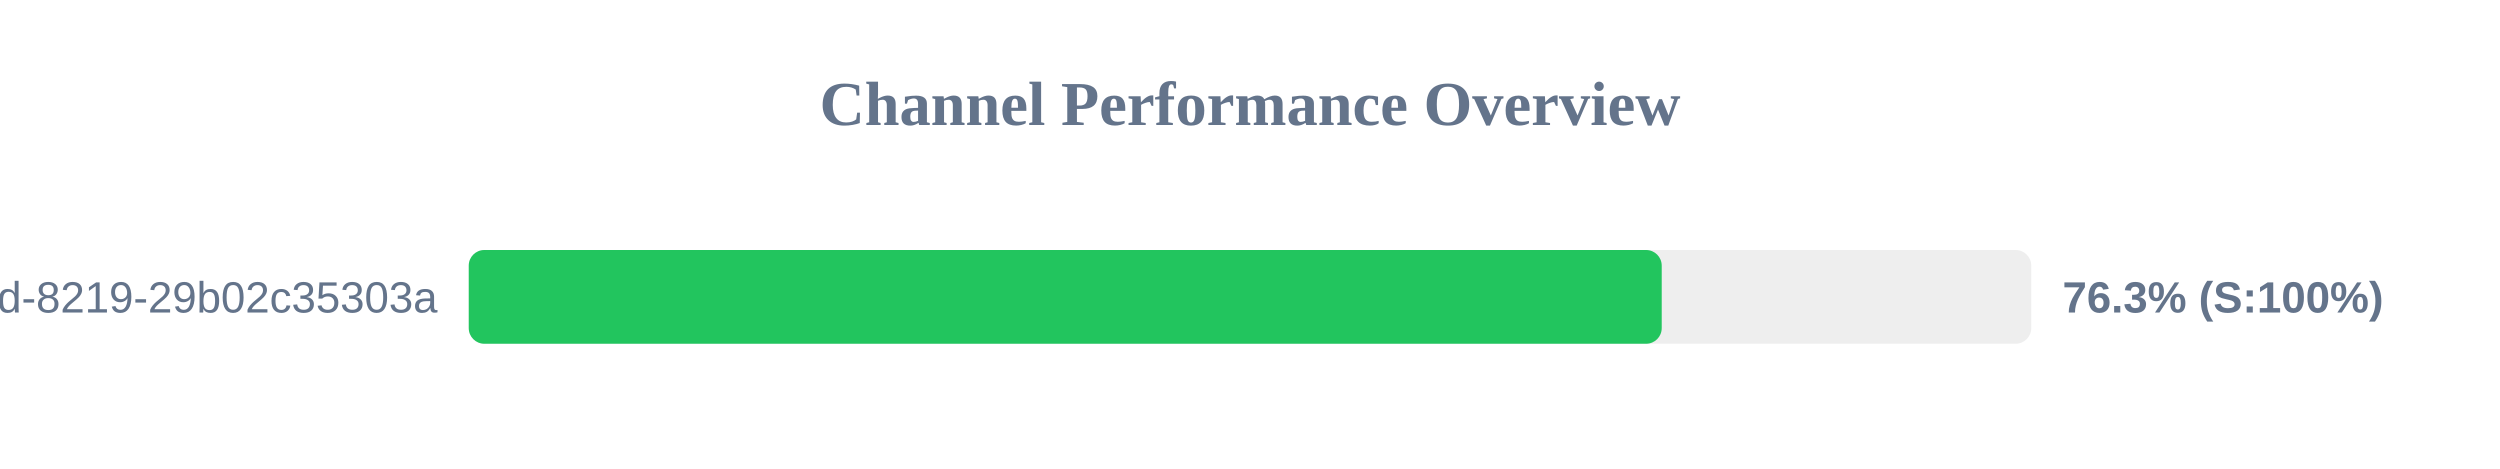
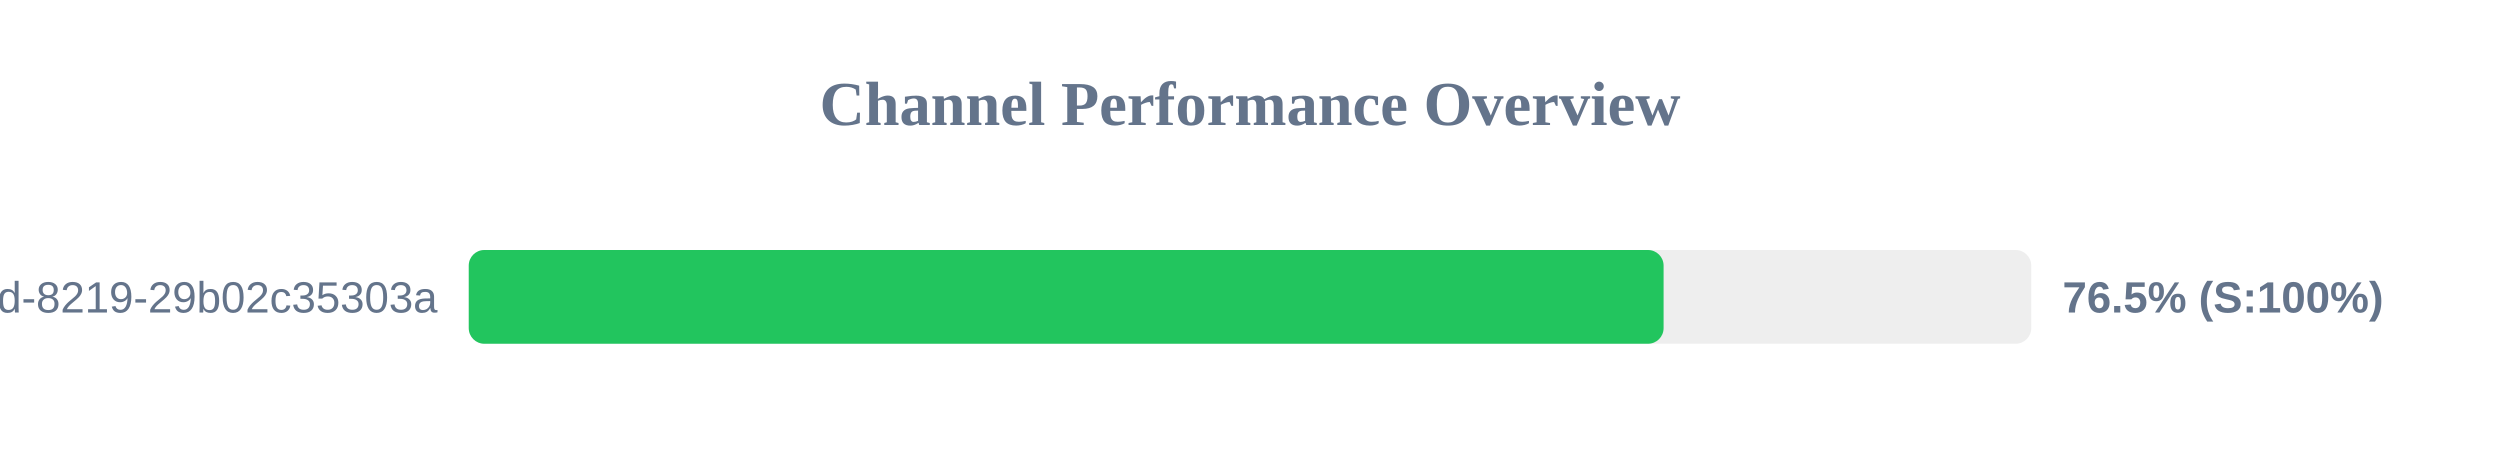
<svg xmlns="http://www.w3.org/2000/svg" width="800" height="150" version="1.1">
  <style>
        .row { font: 14px Arial; fill: #64748b; }
        .score { font: bold 14px Arial; fill: #64748b; }
    </style>
  <text x="400" y="40" text-anchor="middle" font-size="20px" font-weight="bold" fill="#64748b">Channel Performance Overview</text>
  <rect x="150" y="80" width="500" height="30" fill="#eee" rx="5" />
-   <rect x="150" y="80" width="381.75" height="30" fill="#22c55e" rx="5" />
+   <rect x="150" y="80" width="382.35" height="30" fill="#22c55e" rx="5" />
  <text x="140" y="100" text-anchor="end" class="row">?uuid=5eaa121d-4362-444d-8219-29b02c35303a</text>
-   <text x="660" y="100" text-anchor="start" class="score">76.3% (S:100%)</text>
+   <text x="660" y="100" text-anchor="start" class="score">76.5% (S:100%)</text>
</svg>
